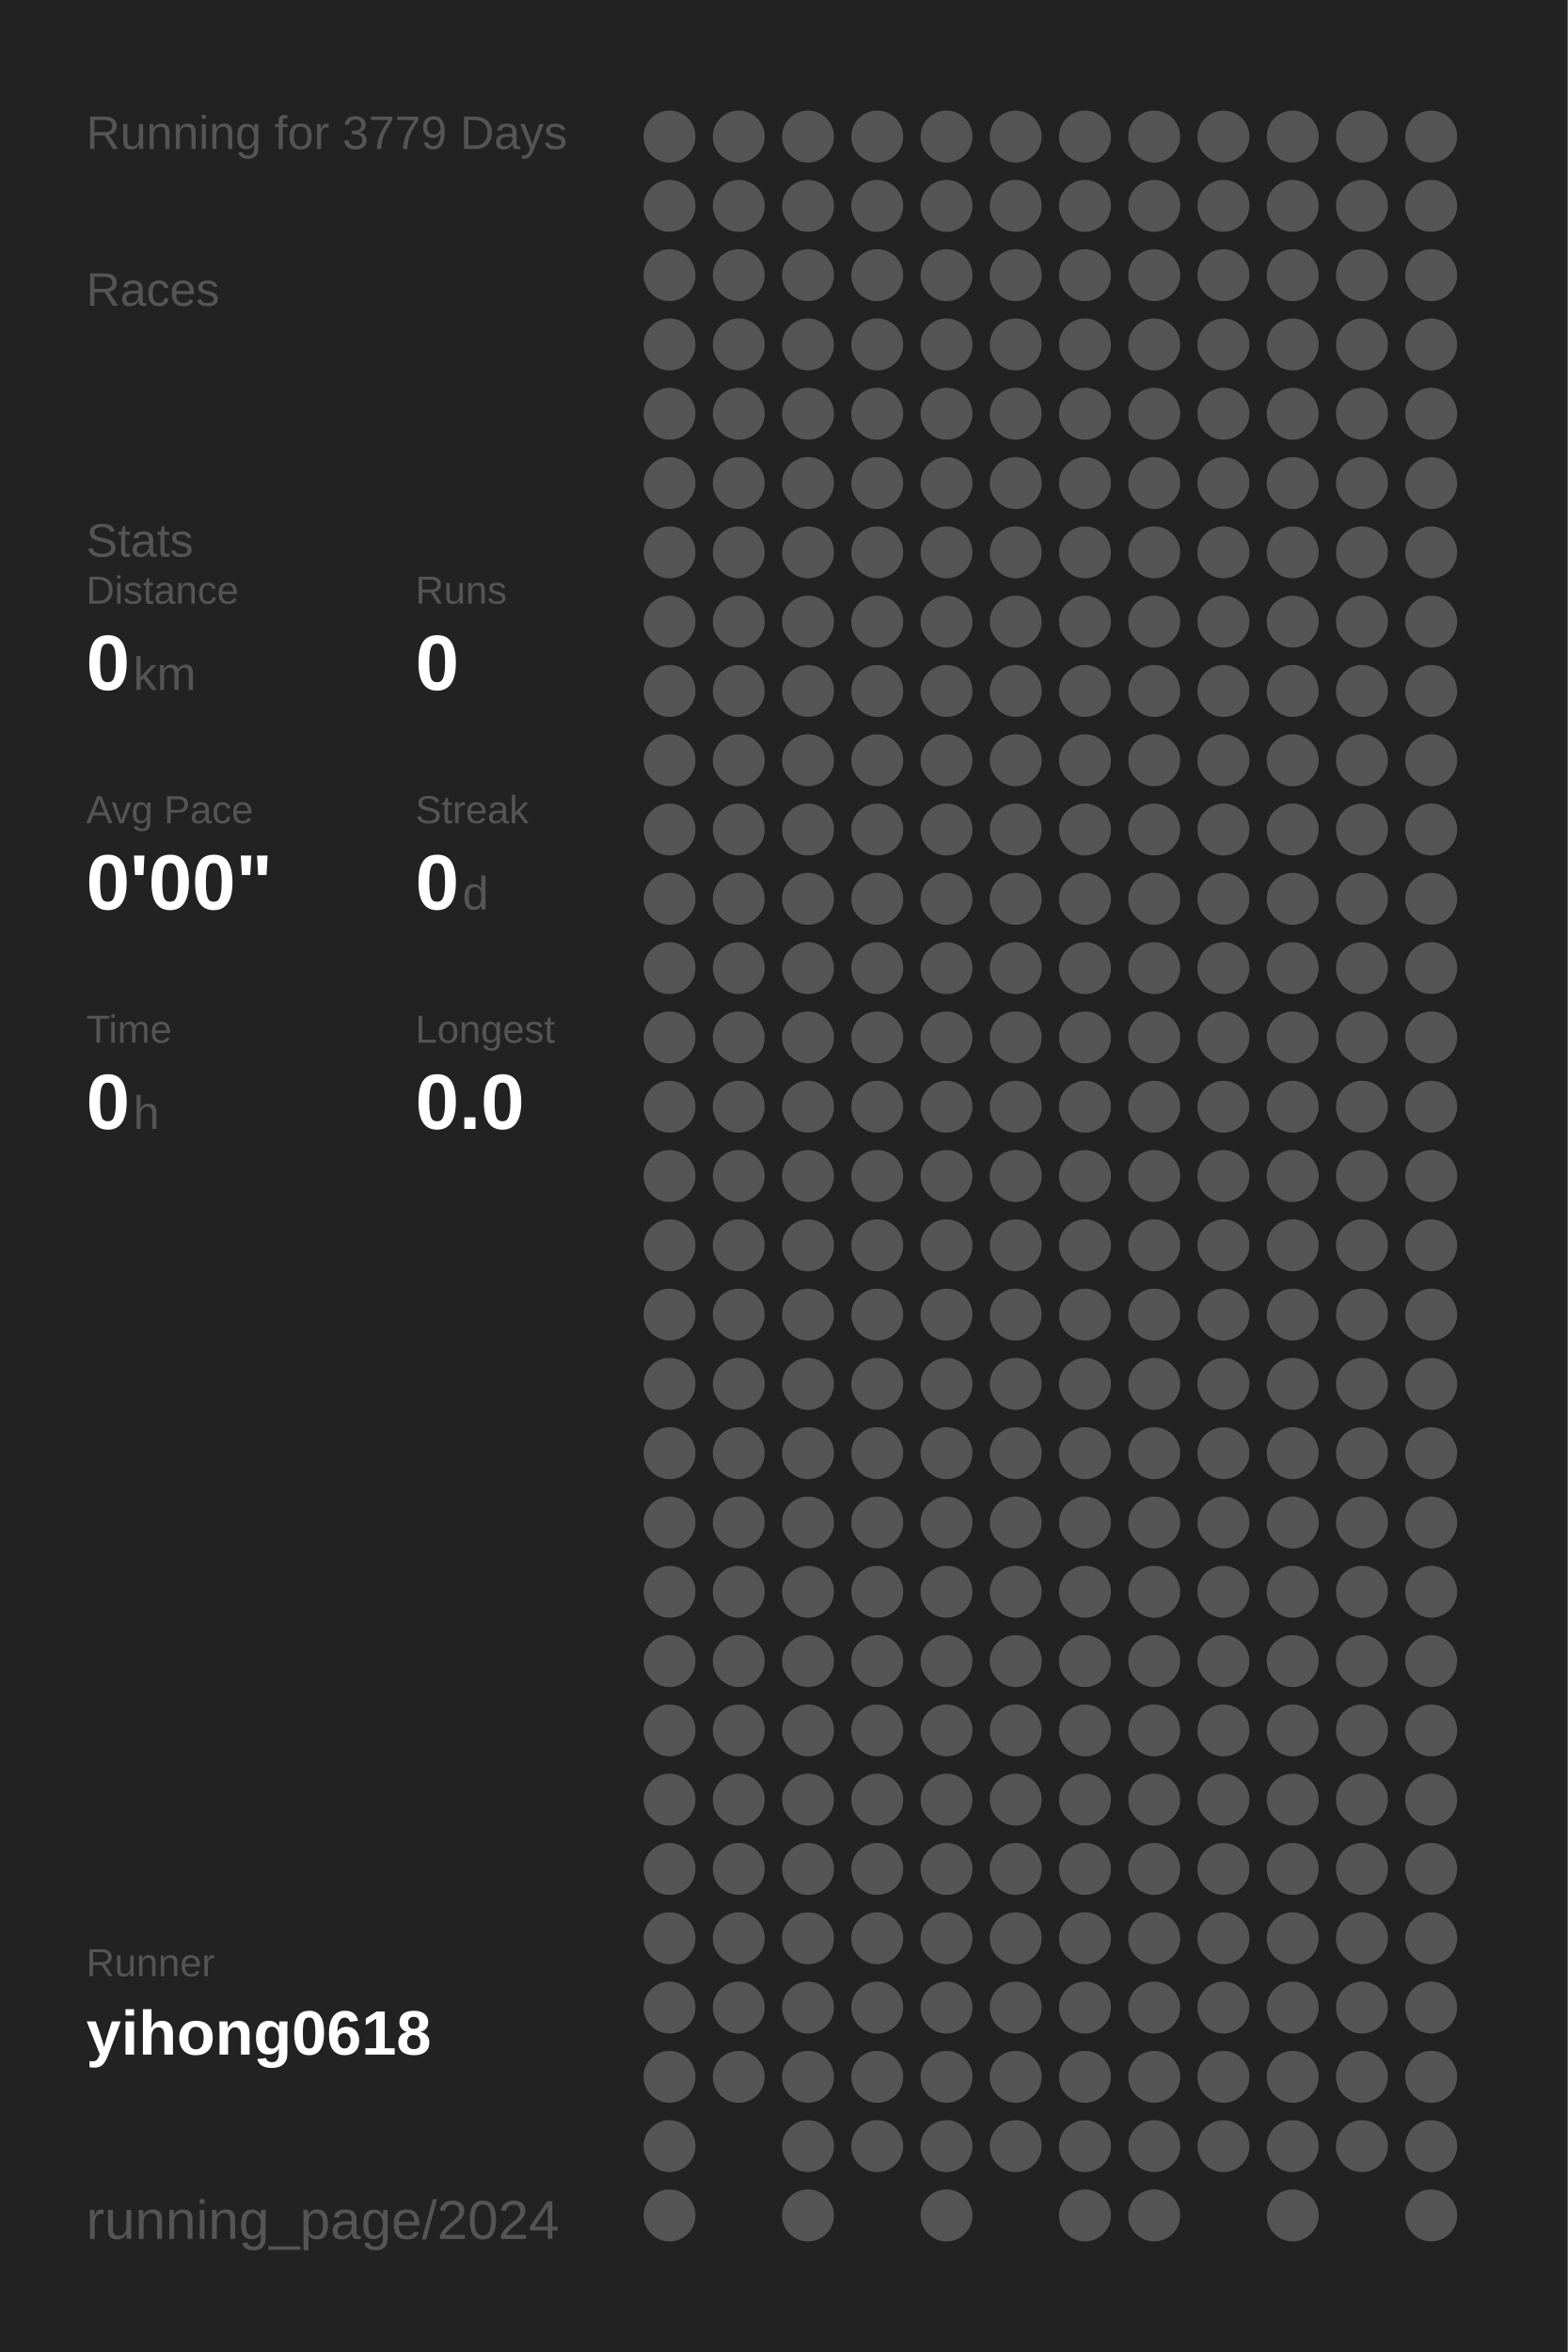
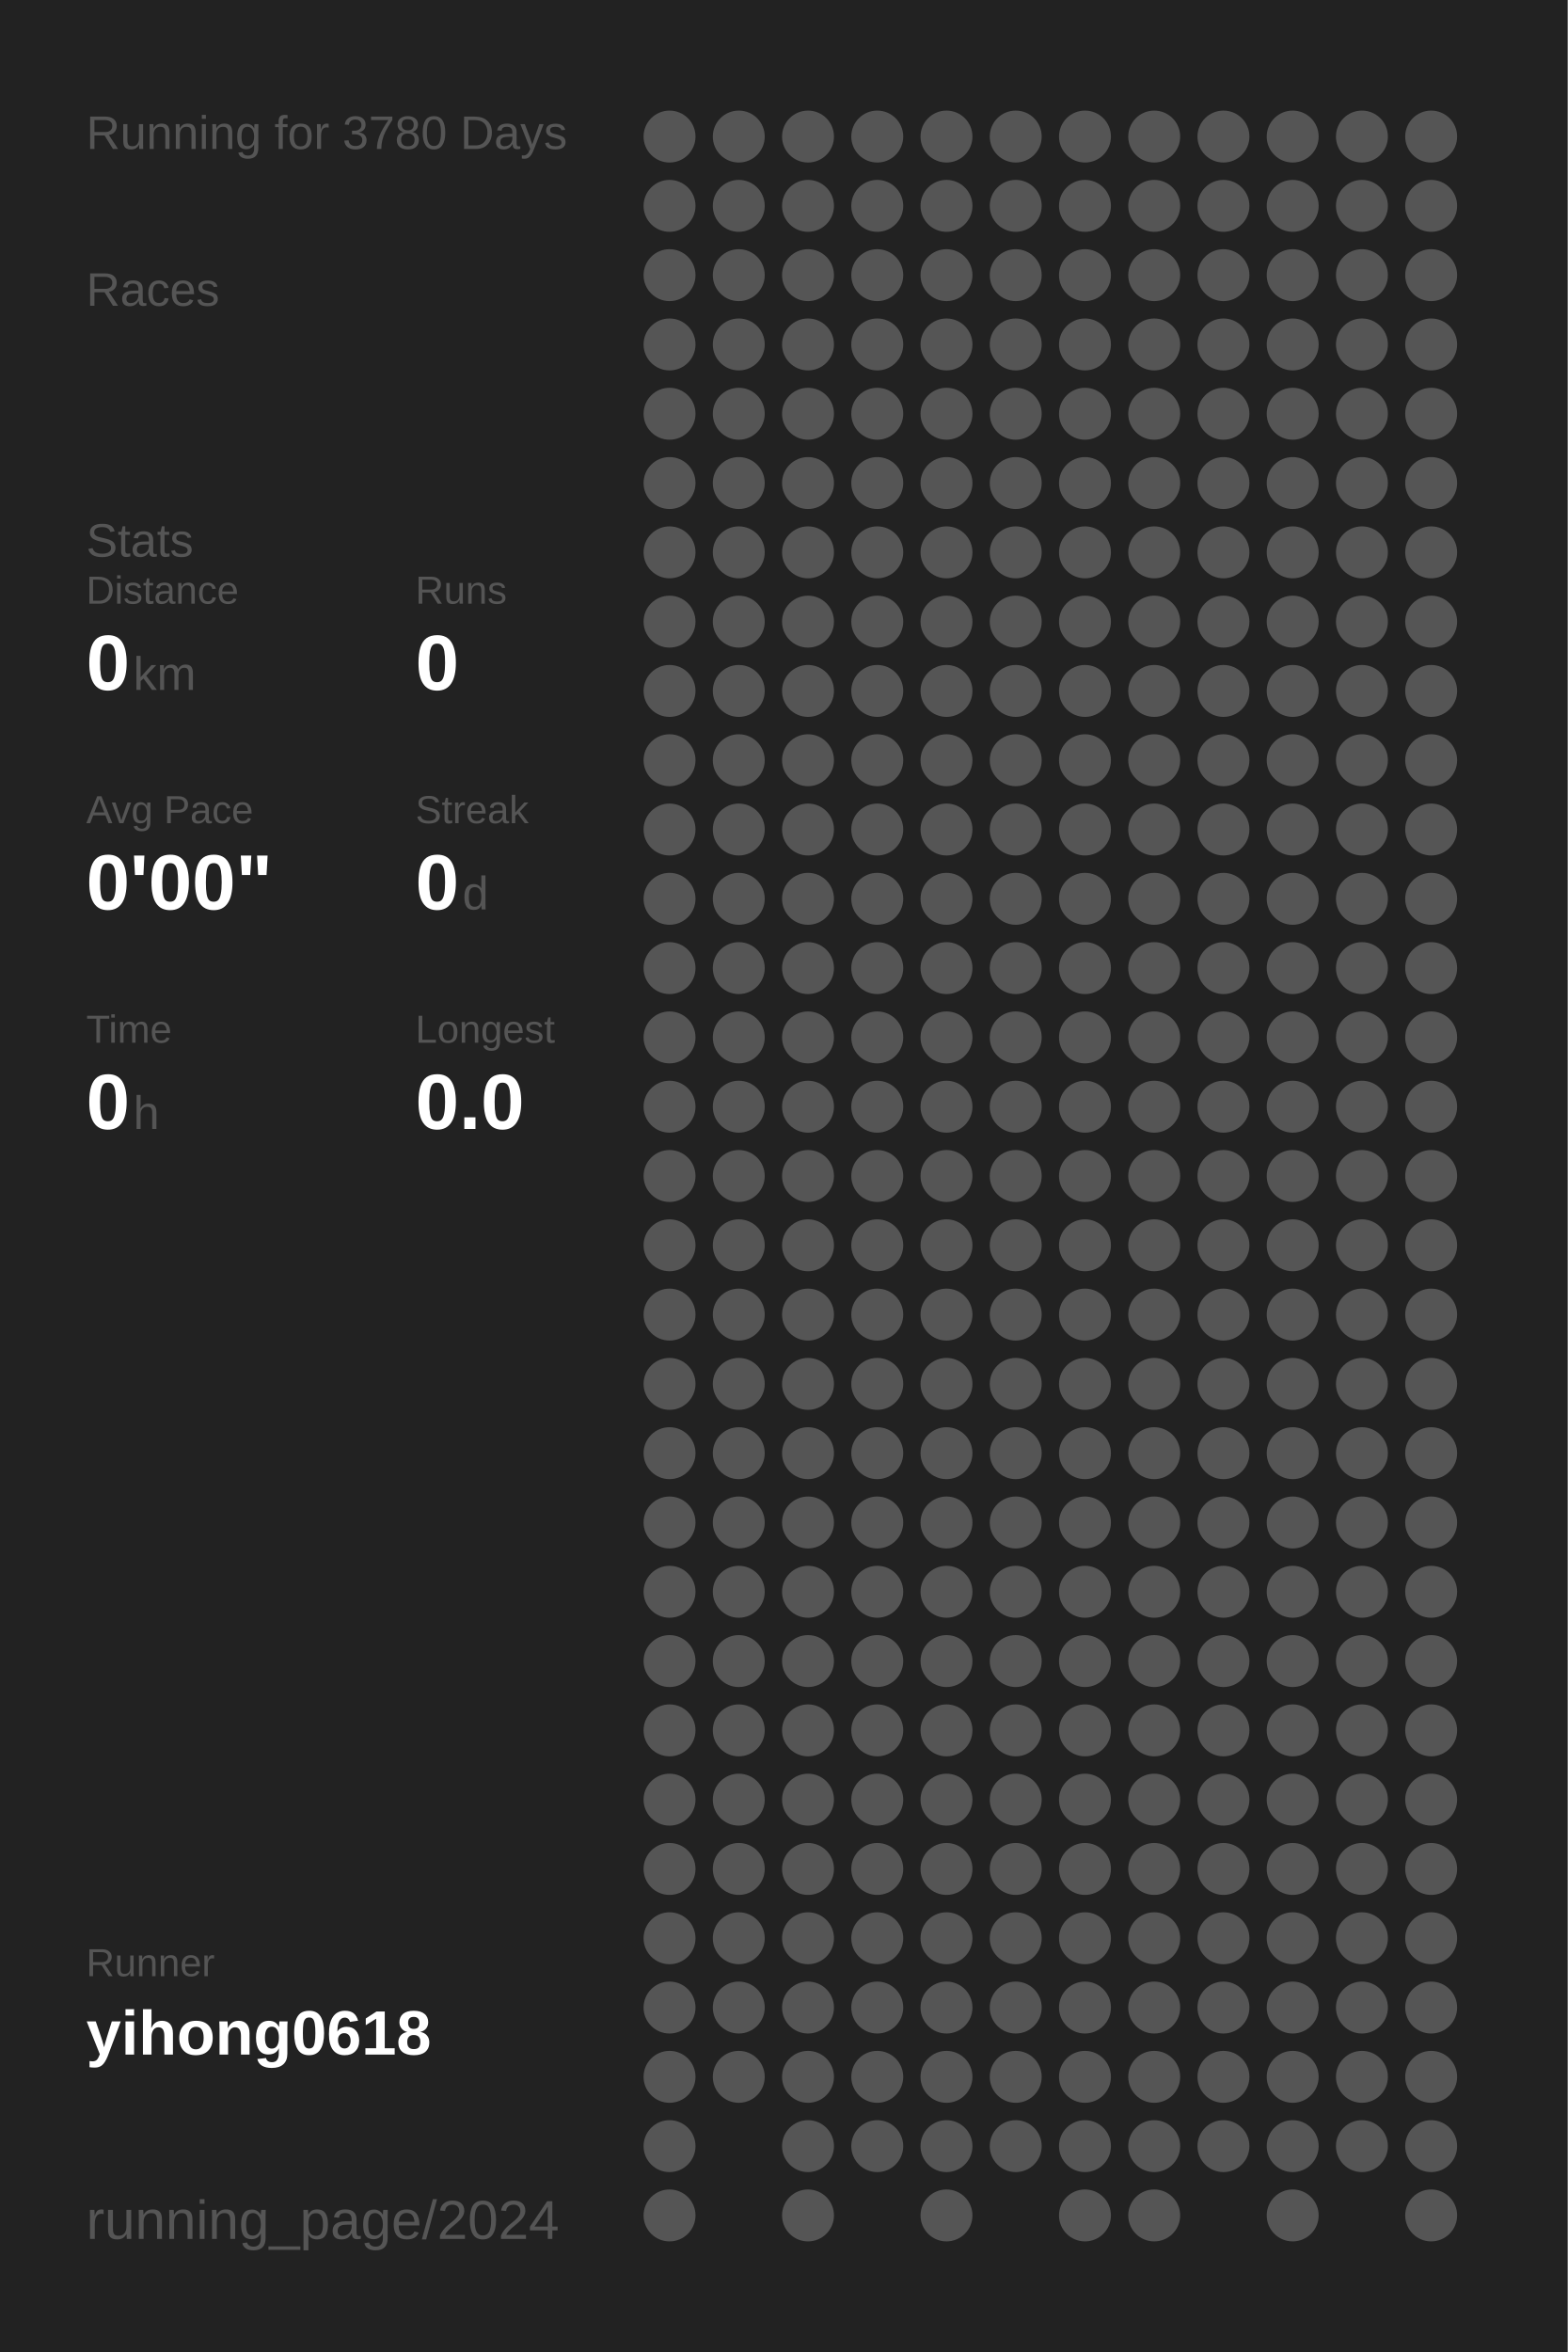
<svg xmlns="http://www.w3.org/2000/svg" baseProfile="full" height="300mm" version="1.1" viewBox="0,0,200,300" width="200mm">
  <defs />
  <rect fill="#222222" height="300" width="200" x="0" y="0" />
-   <text fill="#555555" style="font-size:6px; font-family:Arial;" x="11" y="19">Running for 3779 Days</text>
+   <text fill="#555555" style="font-size:6px; font-family:Arial;" x="11" y="19">Running for 3780 Days</text>
  <text fill="#555555" style="font-size:6px; font-family:Arial;" x="11" y="39">Races</text>
  <text fill="#555555" style="font-size:6px; font-family:Arial;" x="11" y="71">Stats</text>
  <text fill="#555555" style="font-size:5px; font-family:Arial;" x="11" y="77">Distance</text>
  <text fill="#FFFFFF" style="font-size:10px; font-family:Arial; font-weight:bold;" x="11" y="88">0</text>
  <text fill="#555555" style="font-size:6px; font-family:Arial;" x="17" y="88">km</text>
  <text fill="#555555" style="font-size:5px; font-family:Arial;" x="53" y="77">Runs</text>
  <text fill="#FFFFFF" style="font-size:10px; font-family:Arial; font-weight:bold;" x="53" y="88">0</text>
  <text fill="#555555" style="font-size:5px; font-family:Arial;" x="11" y="105">Avg Pace</text>
  <text fill="#FFFFFF" style="font-size:10px; font-family:Arial; font-weight:bold;" x="11" y="116">0'00"</text>
  <text fill="#555555" style="font-size:5px; font-family:Arial;" x="53" y="105">Streak</text>
  <text fill="#FFFFFF" style="font-size:10px; font-family:Arial; font-weight:bold;" x="53" y="116">0</text>
  <text fill="#555555" style="font-size:6px; font-family:Arial;" x="59" y="116">d</text>
  <text fill="#555555" style="font-size:5px; font-family:Arial;" x="11" y="133">Time</text>
  <text fill="#FFFFFF" style="font-size:10px; font-family:Arial; font-weight:bold;" x="11" y="144">0</text>
  <text fill="#555555" style="font-size:6px; font-family:Arial;" x="17" y="144">h</text>
  <text fill="#555555" style="font-size:5px; font-family:Arial;" x="53" y="133">Longest</text>
  <text fill="#FFFFFF" style="font-size:10px; font-family:Arial; font-weight:bold;" x="53" y="144">0.0</text>
  <text fill="#555555" style="font-size:5px; font-family:Arial;" x="11" y="252.065">Runner</text>
  <text fill="#FFFFFF" style="font-size:8px; font-family:Arial; font-weight:bold;" x="11" y="262.065">yihong0618</text>
  <text fill="#555555" style="font-size:7px; font-family:Arial;" x="11" y="285.581">running_page/2024</text>
  <circle cx="85.417" cy="17.419" fill="#555555" r="3.312" />
  <circle cx="85.417" cy="26.258" fill="#555555" r="3.312" />
  <circle cx="85.417" cy="35.097" fill="#555555" r="3.312" />
  <circle cx="85.417" cy="43.935" fill="#555555" r="3.312" />
  <circle cx="85.417" cy="52.774" fill="#555555" r="3.312" />
  <circle cx="85.417" cy="61.613" fill="#555555" r="3.312" />
  <circle cx="85.417" cy="70.452" fill="#555555" r="3.312" />
  <circle cx="85.417" cy="79.29" fill="#555555" r="3.312" />
  <circle cx="85.417" cy="88.129" fill="#555555" r="3.312" />
  <circle cx="85.417" cy="96.968" fill="#555555" r="3.312" />
  <circle cx="85.417" cy="105.806" fill="#555555" r="3.312" />
  <circle cx="85.417" cy="114.645" fill="#555555" r="3.312" />
  <circle cx="85.417" cy="123.484" fill="#555555" r="3.312" />
  <circle cx="85.417" cy="132.323" fill="#555555" r="3.312" />
  <circle cx="85.417" cy="141.161" fill="#555555" r="3.312" />
  <circle cx="85.417" cy="150" fill="#555555" r="3.312" />
  <circle cx="85.417" cy="158.839" fill="#555555" r="3.312" />
  <circle cx="85.417" cy="167.677" fill="#555555" r="3.312" />
  <circle cx="85.417" cy="176.516" fill="#555555" r="3.312" />
  <circle cx="85.417" cy="185.355" fill="#555555" r="3.312" />
  <circle cx="85.417" cy="194.194" fill="#555555" r="3.312" />
  <circle cx="85.417" cy="203.032" fill="#555555" r="3.312" />
  <circle cx="85.417" cy="211.871" fill="#555555" r="3.312" />
  <circle cx="85.417" cy="220.71" fill="#555555" r="3.312" />
  <circle cx="85.417" cy="229.548" fill="#555555" r="3.312" />
  <circle cx="85.417" cy="238.387" fill="#555555" r="3.312" />
  <circle cx="85.417" cy="247.226" fill="#555555" r="3.312" />
  <circle cx="85.417" cy="256.065" fill="#555555" r="3.312" />
  <circle cx="85.417" cy="264.903" fill="#555555" r="3.312" />
  <circle cx="85.417" cy="273.742" fill="#555555" r="3.312" />
  <circle cx="85.417" cy="282.581" fill="#555555" r="3.312" />
  <circle cx="94.25" cy="17.419" fill="#555555" r="3.312" />
  <circle cx="94.25" cy="26.258" fill="#555555" r="3.312" />
  <circle cx="94.25" cy="35.097" fill="#555555" r="3.312" />
  <circle cx="94.25" cy="43.935" fill="#555555" r="3.312" />
  <circle cx="94.25" cy="52.774" fill="#555555" r="3.312" />
  <circle cx="94.25" cy="61.613" fill="#555555" r="3.312" />
  <circle cx="94.25" cy="70.452" fill="#555555" r="3.312" />
  <circle cx="94.25" cy="79.29" fill="#555555" r="3.312" />
  <circle cx="94.25" cy="88.129" fill="#555555" r="3.312" />
  <circle cx="94.25" cy="96.968" fill="#555555" r="3.312" />
  <circle cx="94.25" cy="105.806" fill="#555555" r="3.312" />
  <circle cx="94.25" cy="114.645" fill="#555555" r="3.312" />
  <circle cx="94.25" cy="123.484" fill="#555555" r="3.312" />
  <circle cx="94.25" cy="132.323" fill="#555555" r="3.312" />
  <circle cx="94.25" cy="141.161" fill="#555555" r="3.312" />
  <circle cx="94.25" cy="150" fill="#555555" r="3.312" />
  <circle cx="94.25" cy="158.839" fill="#555555" r="3.312" />
  <circle cx="94.25" cy="167.677" fill="#555555" r="3.312" />
  <circle cx="94.25" cy="176.516" fill="#555555" r="3.312" />
  <circle cx="94.25" cy="185.355" fill="#555555" r="3.312" />
  <circle cx="94.25" cy="194.194" fill="#555555" r="3.312" />
  <circle cx="94.25" cy="203.032" fill="#555555" r="3.312" />
  <circle cx="94.25" cy="211.871" fill="#555555" r="3.312" />
  <circle cx="94.25" cy="220.71" fill="#555555" r="3.312" />
  <circle cx="94.25" cy="229.548" fill="#555555" r="3.312" />
  <circle cx="94.25" cy="238.387" fill="#555555" r="3.312" />
  <circle cx="94.25" cy="247.226" fill="#555555" r="3.312" />
  <circle cx="94.25" cy="256.065" fill="#555555" r="3.312" />
  <circle cx="94.25" cy="264.903" fill="#555555" r="3.312" />
  <circle cx="103.083" cy="17.419" fill="#555555" r="3.312" />
  <circle cx="103.083" cy="26.258" fill="#555555" r="3.312" />
  <circle cx="103.083" cy="35.097" fill="#555555" r="3.312" />
  <circle cx="103.083" cy="43.935" fill="#555555" r="3.312" />
  <circle cx="103.083" cy="52.774" fill="#555555" r="3.312" />
  <circle cx="103.083" cy="61.613" fill="#555555" r="3.312" />
  <circle cx="103.083" cy="70.452" fill="#555555" r="3.312" />
  <circle cx="103.083" cy="79.29" fill="#555555" r="3.312" />
  <circle cx="103.083" cy="88.129" fill="#555555" r="3.312" />
  <circle cx="103.083" cy="96.968" fill="#555555" r="3.312" />
  <circle cx="103.083" cy="105.806" fill="#555555" r="3.312" />
  <circle cx="103.083" cy="114.645" fill="#555555" r="3.312" />
  <circle cx="103.083" cy="123.484" fill="#555555" r="3.312" />
  <circle cx="103.083" cy="132.323" fill="#555555" r="3.312" />
  <circle cx="103.083" cy="141.161" fill="#555555" r="3.312" />
  <circle cx="103.083" cy="150" fill="#555555" r="3.312" />
  <circle cx="103.083" cy="158.839" fill="#555555" r="3.312" />
  <circle cx="103.083" cy="167.677" fill="#555555" r="3.312" />
  <circle cx="103.083" cy="176.516" fill="#555555" r="3.312" />
  <circle cx="103.083" cy="185.355" fill="#555555" r="3.312" />
  <circle cx="103.083" cy="194.194" fill="#555555" r="3.312" />
  <circle cx="103.083" cy="203.032" fill="#555555" r="3.312" />
  <circle cx="103.083" cy="211.871" fill="#555555" r="3.312" />
  <circle cx="103.083" cy="220.71" fill="#555555" r="3.312" />
  <circle cx="103.083" cy="229.548" fill="#555555" r="3.312" />
  <circle cx="103.083" cy="238.387" fill="#555555" r="3.312" />
  <circle cx="103.083" cy="247.226" fill="#555555" r="3.312" />
  <circle cx="103.083" cy="256.065" fill="#555555" r="3.312" />
  <circle cx="103.083" cy="264.903" fill="#555555" r="3.312" />
  <circle cx="103.083" cy="273.742" fill="#555555" r="3.312" />
  <circle cx="103.083" cy="282.581" fill="#555555" r="3.312" />
  <circle cx="111.917" cy="17.419" fill="#555555" r="3.312" />
  <circle cx="111.917" cy="26.258" fill="#555555" r="3.312" />
  <circle cx="111.917" cy="35.097" fill="#555555" r="3.312" />
  <circle cx="111.917" cy="43.935" fill="#555555" r="3.312" />
  <circle cx="111.917" cy="52.774" fill="#555555" r="3.312" />
  <circle cx="111.917" cy="61.613" fill="#555555" r="3.312" />
  <circle cx="111.917" cy="70.452" fill="#555555" r="3.312" />
  <circle cx="111.917" cy="79.29" fill="#555555" r="3.312" />
  <circle cx="111.917" cy="88.129" fill="#555555" r="3.312" />
  <circle cx="111.917" cy="96.968" fill="#555555" r="3.312" />
  <circle cx="111.917" cy="105.806" fill="#555555" r="3.312" />
  <circle cx="111.917" cy="114.645" fill="#555555" r="3.312" />
  <circle cx="111.917" cy="123.484" fill="#555555" r="3.312" />
  <circle cx="111.917" cy="132.323" fill="#555555" r="3.312" />
  <circle cx="111.917" cy="141.161" fill="#555555" r="3.312" />
  <circle cx="111.917" cy="150" fill="#555555" r="3.312" />
  <circle cx="111.917" cy="158.839" fill="#555555" r="3.312" />
  <circle cx="111.917" cy="167.677" fill="#555555" r="3.312" />
  <circle cx="111.917" cy="176.516" fill="#555555" r="3.312" />
  <circle cx="111.917" cy="185.355" fill="#555555" r="3.312" />
  <circle cx="111.917" cy="194.194" fill="#555555" r="3.312" />
  <circle cx="111.917" cy="203.032" fill="#555555" r="3.312" />
  <circle cx="111.917" cy="211.871" fill="#555555" r="3.312" />
  <circle cx="111.917" cy="220.71" fill="#555555" r="3.312" />
  <circle cx="111.917" cy="229.548" fill="#555555" r="3.312" />
  <circle cx="111.917" cy="238.387" fill="#555555" r="3.312" />
  <circle cx="111.917" cy="247.226" fill="#555555" r="3.312" />
  <circle cx="111.917" cy="256.065" fill="#555555" r="3.312" />
  <circle cx="111.917" cy="264.903" fill="#555555" r="3.312" />
  <circle cx="111.917" cy="273.742" fill="#555555" r="3.312" />
  <circle cx="120.75" cy="17.419" fill="#555555" r="3.312" />
  <circle cx="120.75" cy="26.258" fill="#555555" r="3.312" />
  <circle cx="120.75" cy="35.097" fill="#555555" r="3.312" />
  <circle cx="120.75" cy="43.935" fill="#555555" r="3.312" />
  <circle cx="120.75" cy="52.774" fill="#555555" r="3.312" />
  <circle cx="120.75" cy="61.613" fill="#555555" r="3.312" />
  <circle cx="120.75" cy="70.452" fill="#555555" r="3.312" />
  <circle cx="120.75" cy="79.29" fill="#555555" r="3.312" />
  <circle cx="120.75" cy="88.129" fill="#555555" r="3.312" />
  <circle cx="120.75" cy="96.968" fill="#555555" r="3.312" />
  <circle cx="120.75" cy="105.806" fill="#555555" r="3.312" />
  <circle cx="120.75" cy="114.645" fill="#555555" r="3.312" />
  <circle cx="120.75" cy="123.484" fill="#555555" r="3.312" />
  <circle cx="120.75" cy="132.323" fill="#555555" r="3.312" />
  <circle cx="120.75" cy="141.161" fill="#555555" r="3.312" />
  <circle cx="120.75" cy="150" fill="#555555" r="3.312" />
  <circle cx="120.75" cy="158.839" fill="#555555" r="3.312" />
  <circle cx="120.75" cy="167.677" fill="#555555" r="3.312" />
  <circle cx="120.75" cy="176.516" fill="#555555" r="3.312" />
  <circle cx="120.75" cy="185.355" fill="#555555" r="3.312" />
  <circle cx="120.75" cy="194.194" fill="#555555" r="3.312" />
  <circle cx="120.75" cy="203.032" fill="#555555" r="3.312" />
  <circle cx="120.75" cy="211.871" fill="#555555" r="3.312" />
  <circle cx="120.75" cy="220.71" fill="#555555" r="3.312" />
  <circle cx="120.75" cy="229.548" fill="#555555" r="3.312" />
  <circle cx="120.75" cy="238.387" fill="#555555" r="3.312" />
  <circle cx="120.75" cy="247.226" fill="#555555" r="3.312" />
  <circle cx="120.75" cy="256.065" fill="#555555" r="3.312" />
  <circle cx="120.75" cy="264.903" fill="#555555" r="3.312" />
  <circle cx="120.75" cy="273.742" fill="#555555" r="3.312" />
  <circle cx="120.75" cy="282.581" fill="#555555" r="3.312" />
  <circle cx="129.583" cy="17.419" fill="#555555" r="3.312" />
  <circle cx="129.583" cy="26.258" fill="#555555" r="3.312" />
  <circle cx="129.583" cy="35.097" fill="#555555" r="3.312" />
  <circle cx="129.583" cy="43.935" fill="#555555" r="3.312" />
  <circle cx="129.583" cy="52.774" fill="#555555" r="3.312" />
  <circle cx="129.583" cy="61.613" fill="#555555" r="3.312" />
  <circle cx="129.583" cy="70.452" fill="#555555" r="3.312" />
  <circle cx="129.583" cy="79.29" fill="#555555" r="3.312" />
  <circle cx="129.583" cy="88.129" fill="#555555" r="3.312" />
  <circle cx="129.583" cy="96.968" fill="#555555" r="3.312" />
  <circle cx="129.583" cy="105.806" fill="#555555" r="3.312" />
  <circle cx="129.583" cy="114.645" fill="#555555" r="3.312" />
  <circle cx="129.583" cy="123.484" fill="#555555" r="3.312" />
  <circle cx="129.583" cy="132.323" fill="#555555" r="3.312" />
  <circle cx="129.583" cy="141.161" fill="#555555" r="3.312" />
  <circle cx="129.583" cy="150" fill="#555555" r="3.312" />
  <circle cx="129.583" cy="158.839" fill="#555555" r="3.312" />
  <circle cx="129.583" cy="167.677" fill="#555555" r="3.312" />
  <circle cx="129.583" cy="176.516" fill="#555555" r="3.312" />
  <circle cx="129.583" cy="185.355" fill="#555555" r="3.312" />
  <circle cx="129.583" cy="194.194" fill="#555555" r="3.312" />
  <circle cx="129.583" cy="203.032" fill="#555555" r="3.312" />
  <circle cx="129.583" cy="211.871" fill="#555555" r="3.312" />
  <circle cx="129.583" cy="220.71" fill="#555555" r="3.312" />
  <circle cx="129.583" cy="229.548" fill="#555555" r="3.312" />
  <circle cx="129.583" cy="238.387" fill="#555555" r="3.312" />
  <circle cx="129.583" cy="247.226" fill="#555555" r="3.312" />
  <circle cx="129.583" cy="256.065" fill="#555555" r="3.312" />
  <circle cx="129.583" cy="264.903" fill="#555555" r="3.312" />
  <circle cx="129.583" cy="273.742" fill="#555555" r="3.312" />
  <circle cx="138.417" cy="17.419" fill="#555555" r="3.312" />
  <circle cx="138.417" cy="26.258" fill="#555555" r="3.312" />
  <circle cx="138.417" cy="35.097" fill="#555555" r="3.312" />
  <circle cx="138.417" cy="43.935" fill="#555555" r="3.312" />
  <circle cx="138.417" cy="52.774" fill="#555555" r="3.312" />
  <circle cx="138.417" cy="61.613" fill="#555555" r="3.312" />
  <circle cx="138.417" cy="70.452" fill="#555555" r="3.312" />
  <circle cx="138.417" cy="79.29" fill="#555555" r="3.312" />
  <circle cx="138.417" cy="88.129" fill="#555555" r="3.312" />
  <circle cx="138.417" cy="96.968" fill="#555555" r="3.312" />
  <circle cx="138.417" cy="105.806" fill="#555555" r="3.312" />
  <circle cx="138.417" cy="114.645" fill="#555555" r="3.312" />
  <circle cx="138.417" cy="123.484" fill="#555555" r="3.312" />
  <circle cx="138.417" cy="132.323" fill="#555555" r="3.312" />
  <circle cx="138.417" cy="141.161" fill="#555555" r="3.312" />
  <circle cx="138.417" cy="150" fill="#555555" r="3.312" />
  <circle cx="138.417" cy="158.839" fill="#555555" r="3.312" />
  <circle cx="138.417" cy="167.677" fill="#555555" r="3.312" />
  <circle cx="138.417" cy="176.516" fill="#555555" r="3.312" />
  <circle cx="138.417" cy="185.355" fill="#555555" r="3.312" />
  <circle cx="138.417" cy="194.194" fill="#555555" r="3.312" />
  <circle cx="138.417" cy="203.032" fill="#555555" r="3.312" />
  <circle cx="138.417" cy="211.871" fill="#555555" r="3.312" />
  <circle cx="138.417" cy="220.71" fill="#555555" r="3.312" />
  <circle cx="138.417" cy="229.548" fill="#555555" r="3.312" />
  <circle cx="138.417" cy="238.387" fill="#555555" r="3.312" />
  <circle cx="138.417" cy="247.226" fill="#555555" r="3.312" />
  <circle cx="138.417" cy="256.065" fill="#555555" r="3.312" />
  <circle cx="138.417" cy="264.903" fill="#555555" r="3.312" />
  <circle cx="138.417" cy="273.742" fill="#555555" r="3.312" />
  <circle cx="138.417" cy="282.581" fill="#555555" r="3.312" />
  <circle cx="147.25" cy="17.419" fill="#555555" r="3.312" />
  <circle cx="147.25" cy="26.258" fill="#555555" r="3.312" />
  <circle cx="147.25" cy="35.097" fill="#555555" r="3.312" />
  <circle cx="147.25" cy="43.935" fill="#555555" r="3.312" />
  <circle cx="147.25" cy="52.774" fill="#555555" r="3.312" />
  <circle cx="147.25" cy="61.613" fill="#555555" r="3.312" />
  <circle cx="147.25" cy="70.452" fill="#555555" r="3.312" />
  <circle cx="147.25" cy="79.29" fill="#555555" r="3.312" />
  <circle cx="147.25" cy="88.129" fill="#555555" r="3.312" />
  <circle cx="147.25" cy="96.968" fill="#555555" r="3.312" />
  <circle cx="147.25" cy="105.806" fill="#555555" r="3.312" />
  <circle cx="147.25" cy="114.645" fill="#555555" r="3.312" />
  <circle cx="147.25" cy="123.484" fill="#555555" r="3.312" />
  <circle cx="147.25" cy="132.323" fill="#555555" r="3.312" />
  <circle cx="147.25" cy="141.161" fill="#555555" r="3.312" />
  <circle cx="147.25" cy="150" fill="#555555" r="3.312" />
  <circle cx="147.25" cy="158.839" fill="#555555" r="3.312" />
  <circle cx="147.25" cy="167.677" fill="#555555" r="3.312" />
  <circle cx="147.25" cy="176.516" fill="#555555" r="3.312" />
  <circle cx="147.25" cy="185.355" fill="#555555" r="3.312" />
  <circle cx="147.25" cy="194.194" fill="#555555" r="3.312" />
  <circle cx="147.25" cy="203.032" fill="#555555" r="3.312" />
  <circle cx="147.25" cy="211.871" fill="#555555" r="3.312" />
  <circle cx="147.25" cy="220.71" fill="#555555" r="3.312" />
  <circle cx="147.25" cy="229.548" fill="#555555" r="3.312" />
  <circle cx="147.25" cy="238.387" fill="#555555" r="3.312" />
  <circle cx="147.25" cy="247.226" fill="#555555" r="3.312" />
  <circle cx="147.25" cy="256.065" fill="#555555" r="3.312" />
  <circle cx="147.25" cy="264.903" fill="#555555" r="3.312" />
  <circle cx="147.25" cy="273.742" fill="#555555" r="3.312" />
  <circle cx="147.25" cy="282.581" fill="#555555" r="3.312" />
  <circle cx="156.083" cy="17.419" fill="#555555" r="3.312" />
  <circle cx="156.083" cy="26.258" fill="#555555" r="3.312" />
  <circle cx="156.083" cy="35.097" fill="#555555" r="3.312" />
  <circle cx="156.083" cy="43.935" fill="#555555" r="3.312" />
  <circle cx="156.083" cy="52.774" fill="#555555" r="3.312" />
  <circle cx="156.083" cy="61.613" fill="#555555" r="3.312" />
  <circle cx="156.083" cy="70.452" fill="#555555" r="3.312" />
  <circle cx="156.083" cy="79.29" fill="#555555" r="3.312" />
  <circle cx="156.083" cy="88.129" fill="#555555" r="3.312" />
  <circle cx="156.083" cy="96.968" fill="#555555" r="3.312" />
  <circle cx="156.083" cy="105.806" fill="#555555" r="3.312" />
  <circle cx="156.083" cy="114.645" fill="#555555" r="3.312" />
  <circle cx="156.083" cy="123.484" fill="#555555" r="3.312" />
  <circle cx="156.083" cy="132.323" fill="#555555" r="3.312" />
  <circle cx="156.083" cy="141.161" fill="#555555" r="3.312" />
  <circle cx="156.083" cy="150" fill="#555555" r="3.312" />
  <circle cx="156.083" cy="158.839" fill="#555555" r="3.312" />
  <circle cx="156.083" cy="167.677" fill="#555555" r="3.312" />
  <circle cx="156.083" cy="176.516" fill="#555555" r="3.312" />
  <circle cx="156.083" cy="185.355" fill="#555555" r="3.312" />
  <circle cx="156.083" cy="194.194" fill="#555555" r="3.312" />
  <circle cx="156.083" cy="203.032" fill="#555555" r="3.312" />
  <circle cx="156.083" cy="211.871" fill="#555555" r="3.312" />
  <circle cx="156.083" cy="220.71" fill="#555555" r="3.312" />
  <circle cx="156.083" cy="229.548" fill="#555555" r="3.312" />
  <circle cx="156.083" cy="238.387" fill="#555555" r="3.312" />
  <circle cx="156.083" cy="247.226" fill="#555555" r="3.312" />
  <circle cx="156.083" cy="256.065" fill="#555555" r="3.312" />
  <circle cx="156.083" cy="264.903" fill="#555555" r="3.312" />
  <circle cx="156.083" cy="273.742" fill="#555555" r="3.312" />
  <circle cx="164.917" cy="17.419" fill="#555555" r="3.312" />
  <circle cx="164.917" cy="26.258" fill="#555555" r="3.312" />
  <circle cx="164.917" cy="35.097" fill="#555555" r="3.312" />
  <circle cx="164.917" cy="43.935" fill="#555555" r="3.312" />
  <circle cx="164.917" cy="52.774" fill="#555555" r="3.312" />
  <circle cx="164.917" cy="61.613" fill="#555555" r="3.312" />
  <circle cx="164.917" cy="70.452" fill="#555555" r="3.312" />
  <circle cx="164.917" cy="79.29" fill="#555555" r="3.312" />
  <circle cx="164.917" cy="88.129" fill="#555555" r="3.312" />
  <circle cx="164.917" cy="96.968" fill="#555555" r="3.312" />
  <circle cx="164.917" cy="105.806" fill="#555555" r="3.312" />
  <circle cx="164.917" cy="114.645" fill="#555555" r="3.312" />
  <circle cx="164.917" cy="123.484" fill="#555555" r="3.312" />
  <circle cx="164.917" cy="132.323" fill="#555555" r="3.312" />
  <circle cx="164.917" cy="141.161" fill="#555555" r="3.312" />
  <circle cx="164.917" cy="150" fill="#555555" r="3.312" />
  <circle cx="164.917" cy="158.839" fill="#555555" r="3.312" />
  <circle cx="164.917" cy="167.677" fill="#555555" r="3.312" />
  <circle cx="164.917" cy="176.516" fill="#555555" r="3.312" />
  <circle cx="164.917" cy="185.355" fill="#555555" r="3.312" />
  <circle cx="164.917" cy="194.194" fill="#555555" r="3.312" />
  <circle cx="164.917" cy="203.032" fill="#555555" r="3.312" />
  <circle cx="164.917" cy="211.871" fill="#555555" r="3.312" />
  <circle cx="164.917" cy="220.71" fill="#555555" r="3.312" />
  <circle cx="164.917" cy="229.548" fill="#555555" r="3.312" />
  <circle cx="164.917" cy="238.387" fill="#555555" r="3.312" />
  <circle cx="164.917" cy="247.226" fill="#555555" r="3.312" />
  <circle cx="164.917" cy="256.065" fill="#555555" r="3.312" />
  <circle cx="164.917" cy="264.903" fill="#555555" r="3.312" />
  <circle cx="164.917" cy="273.742" fill="#555555" r="3.312" />
  <circle cx="164.917" cy="282.581" fill="#555555" r="3.312" />
  <circle cx="173.75" cy="17.419" fill="#555555" r="3.312" />
  <circle cx="173.75" cy="26.258" fill="#555555" r="3.312" />
  <circle cx="173.75" cy="35.097" fill="#555555" r="3.312" />
  <circle cx="173.75" cy="43.935" fill="#555555" r="3.312" />
  <circle cx="173.75" cy="52.774" fill="#555555" r="3.312" />
  <circle cx="173.75" cy="61.613" fill="#555555" r="3.312" />
  <circle cx="173.75" cy="70.452" fill="#555555" r="3.312" />
  <circle cx="173.75" cy="79.29" fill="#555555" r="3.312" />
  <circle cx="173.75" cy="88.129" fill="#555555" r="3.312" />
  <circle cx="173.75" cy="96.968" fill="#555555" r="3.312" />
  <circle cx="173.75" cy="105.806" fill="#555555" r="3.312" />
  <circle cx="173.75" cy="114.645" fill="#555555" r="3.312" />
  <circle cx="173.75" cy="123.484" fill="#555555" r="3.312" />
  <circle cx="173.75" cy="132.323" fill="#555555" r="3.312" />
  <circle cx="173.75" cy="141.161" fill="#555555" r="3.312" />
  <circle cx="173.75" cy="150" fill="#555555" r="3.312" />
  <circle cx="173.75" cy="158.839" fill="#555555" r="3.312" />
  <circle cx="173.75" cy="167.677" fill="#555555" r="3.312" />
  <circle cx="173.75" cy="176.516" fill="#555555" r="3.312" />
  <circle cx="173.75" cy="185.355" fill="#555555" r="3.312" />
  <circle cx="173.75" cy="194.194" fill="#555555" r="3.312" />
  <circle cx="173.75" cy="203.032" fill="#555555" r="3.312" />
  <circle cx="173.75" cy="211.871" fill="#555555" r="3.312" />
  <circle cx="173.75" cy="220.71" fill="#555555" r="3.312" />
  <circle cx="173.75" cy="229.548" fill="#555555" r="3.312" />
  <circle cx="173.75" cy="238.387" fill="#555555" r="3.312" />
  <circle cx="173.75" cy="247.226" fill="#555555" r="3.312" />
  <circle cx="173.75" cy="256.065" fill="#555555" r="3.312" />
  <circle cx="173.75" cy="264.903" fill="#555555" r="3.312" />
  <circle cx="173.75" cy="273.742" fill="#555555" r="3.312" />
  <circle cx="182.583" cy="17.419" fill="#555555" r="3.312" />
  <circle cx="182.583" cy="26.258" fill="#555555" r="3.312" />
  <circle cx="182.583" cy="35.097" fill="#555555" r="3.312" />
  <circle cx="182.583" cy="43.935" fill="#555555" r="3.312" />
  <circle cx="182.583" cy="52.774" fill="#555555" r="3.312" />
  <circle cx="182.583" cy="61.613" fill="#555555" r="3.312" />
  <circle cx="182.583" cy="70.452" fill="#555555" r="3.312" />
  <circle cx="182.583" cy="79.29" fill="#555555" r="3.312" />
  <circle cx="182.583" cy="88.129" fill="#555555" r="3.312" />
  <circle cx="182.583" cy="96.968" fill="#555555" r="3.312" />
  <circle cx="182.583" cy="105.806" fill="#555555" r="3.312" />
  <circle cx="182.583" cy="114.645" fill="#555555" r="3.312" />
  <circle cx="182.583" cy="123.484" fill="#555555" r="3.312" />
  <circle cx="182.583" cy="132.323" fill="#555555" r="3.312" />
  <circle cx="182.583" cy="141.161" fill="#555555" r="3.312" />
  <circle cx="182.583" cy="150" fill="#555555" r="3.312" />
  <circle cx="182.583" cy="158.839" fill="#555555" r="3.312" />
  <circle cx="182.583" cy="167.677" fill="#555555" r="3.312" />
  <circle cx="182.583" cy="176.516" fill="#555555" r="3.312" />
  <circle cx="182.583" cy="185.355" fill="#555555" r="3.312" />
  <circle cx="182.583" cy="194.194" fill="#555555" r="3.312" />
  <circle cx="182.583" cy="203.032" fill="#555555" r="3.312" />
  <circle cx="182.583" cy="211.871" fill="#555555" r="3.312" />
  <circle cx="182.583" cy="220.71" fill="#555555" r="3.312" />
  <circle cx="182.583" cy="229.548" fill="#555555" r="3.312" />
  <circle cx="182.583" cy="238.387" fill="#555555" r="3.312" />
  <circle cx="182.583" cy="247.226" fill="#555555" r="3.312" />
  <circle cx="182.583" cy="256.065" fill="#555555" r="3.312" />
  <circle cx="182.583" cy="264.903" fill="#555555" r="3.312" />
  <circle cx="182.583" cy="273.742" fill="#555555" r="3.312" />
  <circle cx="182.583" cy="282.581" fill="#555555" r="3.312" />
</svg>
